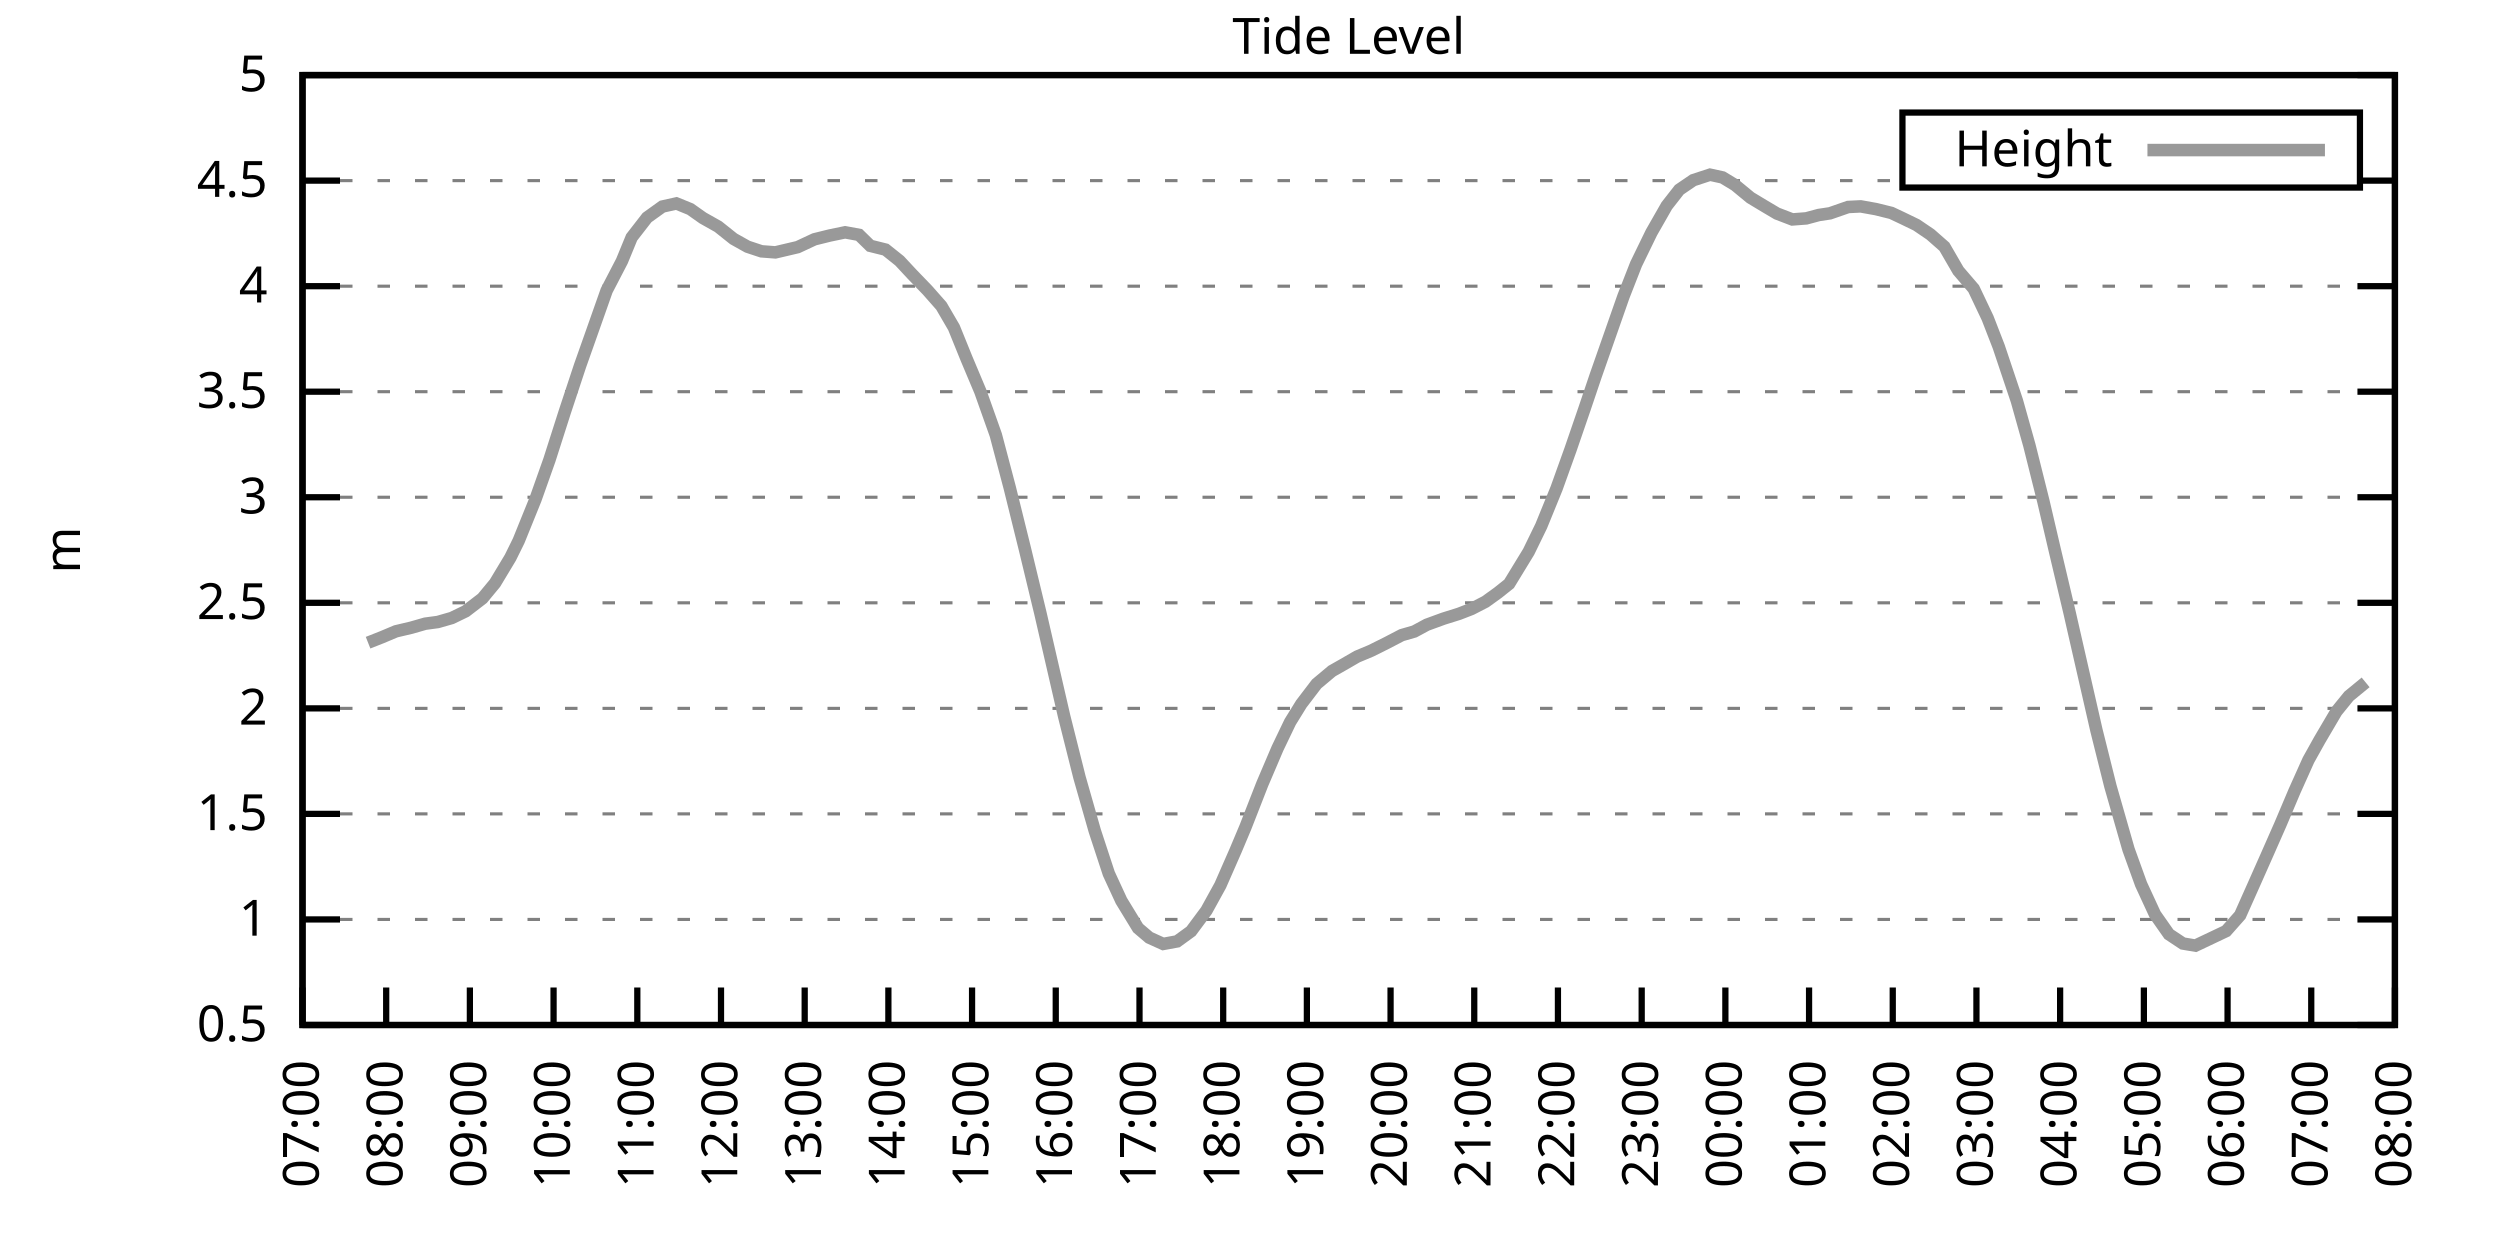
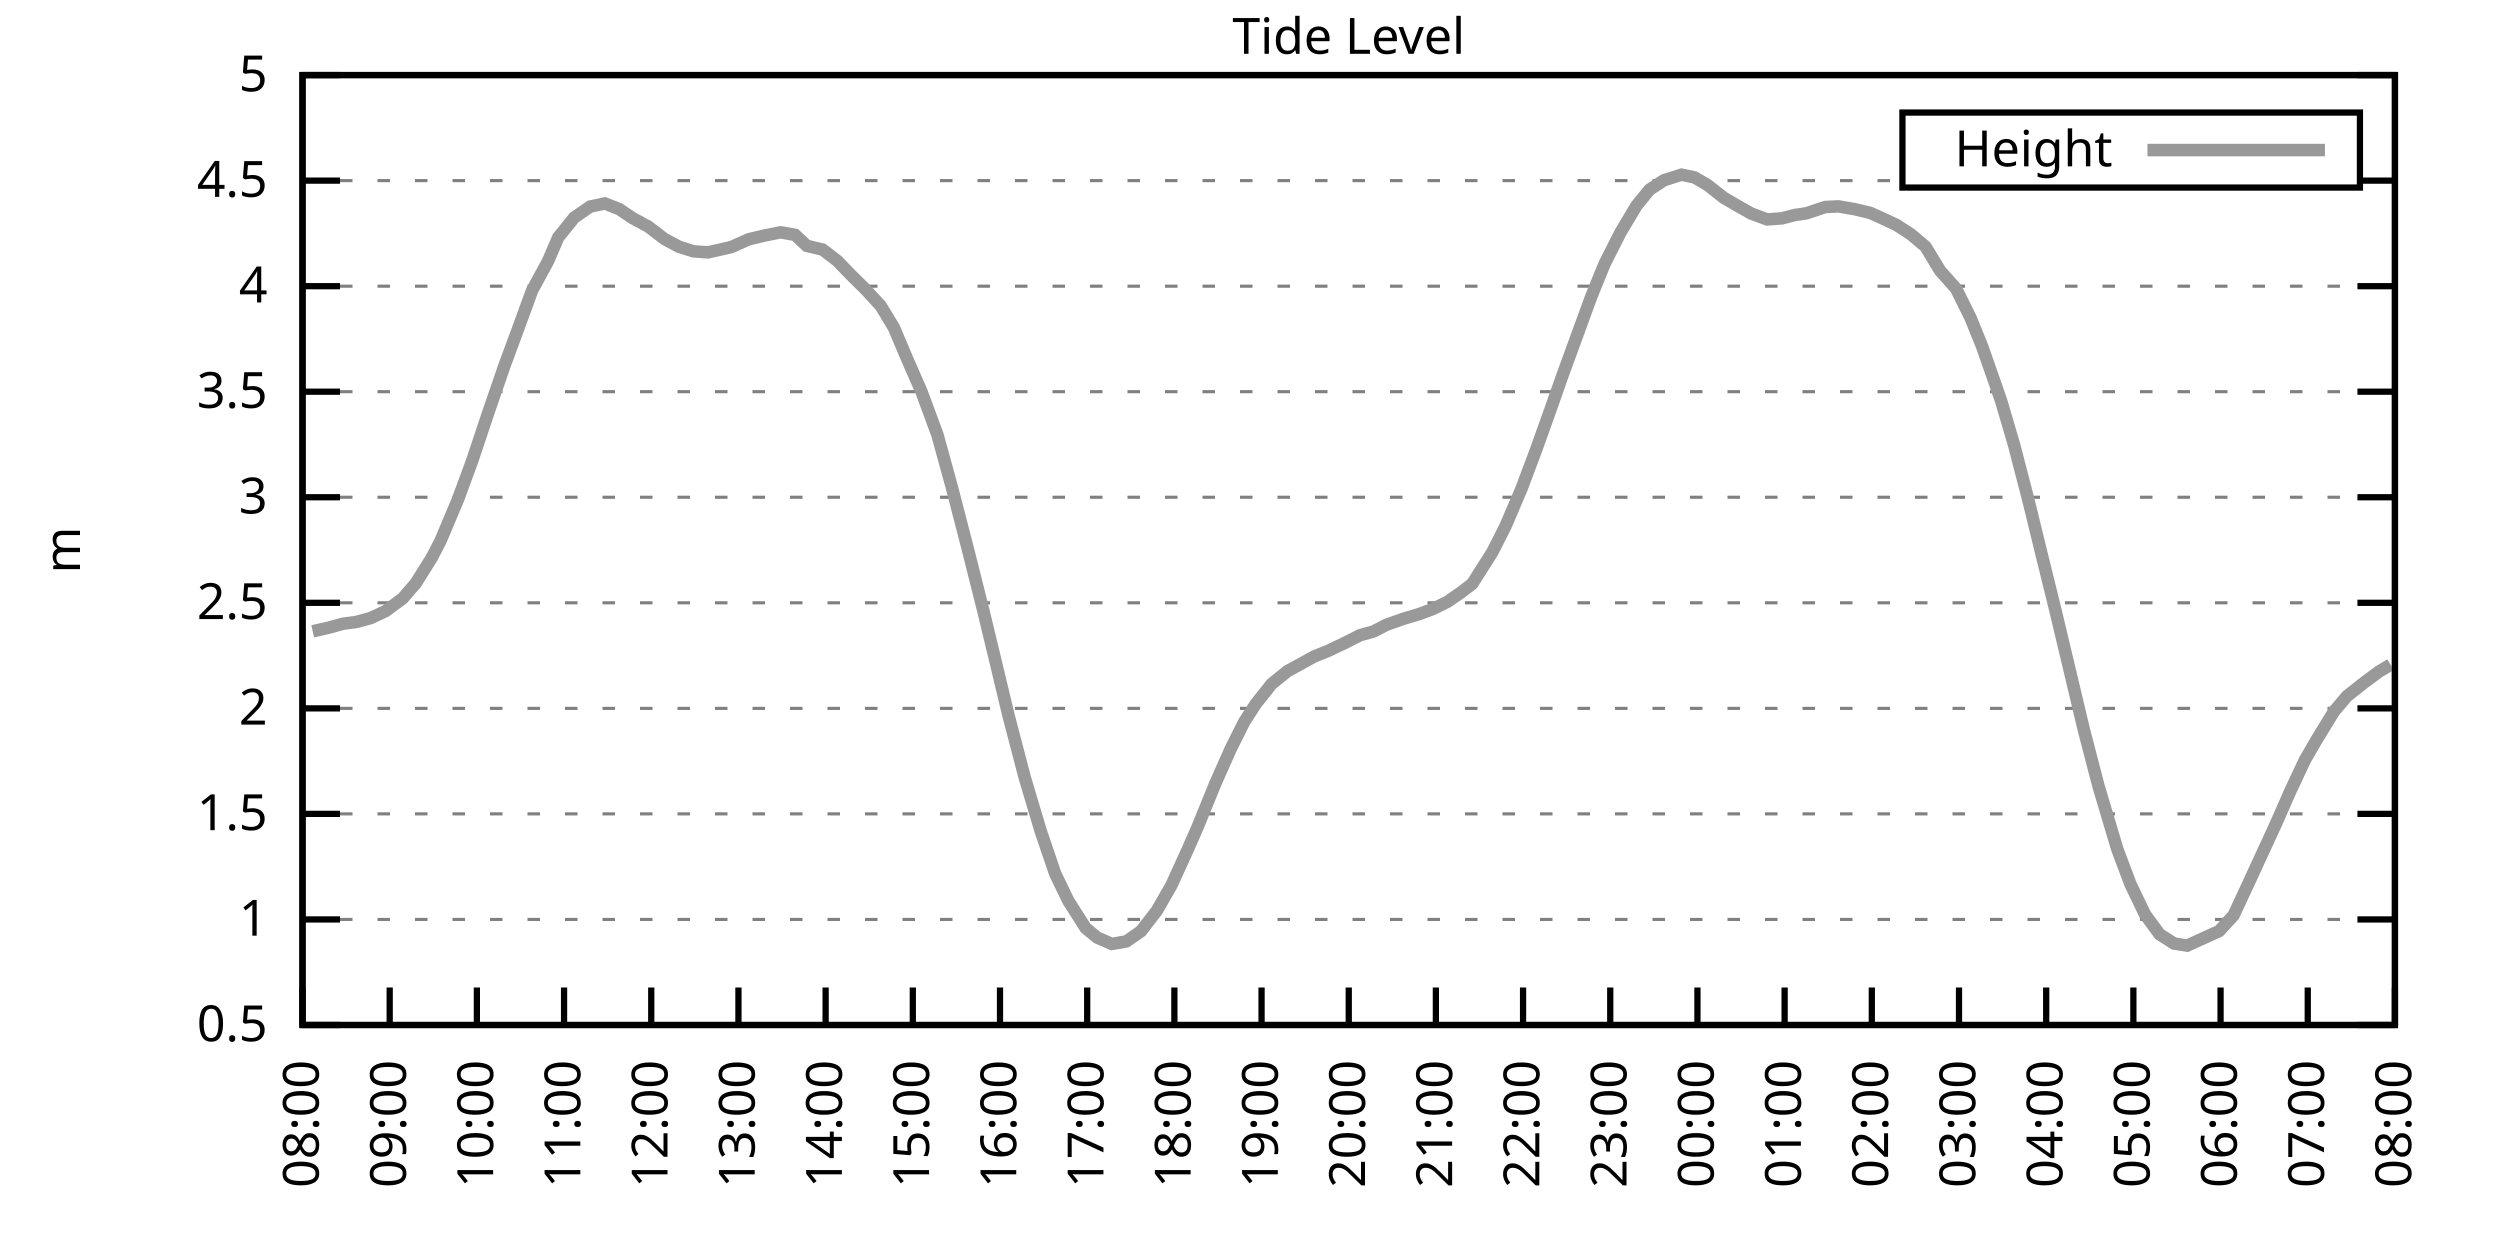
<svg xmlns="http://www.w3.org/2000/svg" xmlns:xlink="http://www.w3.org/1999/xlink" width="400" height="200" viewBox="0 0 400 200">
  <g id="gnuplot_canvas">
    <rect x="0" y="0" width="400" height="200" fill="none" />
    <defs>
      <circle id="gpDot" r="0.5" stroke-width="0.5" stroke="currentColor" />
      <path id="gpPt0" stroke-width="0.333" stroke="currentColor" d="M-1,0 h2 M0,-1 v2" />
      <path id="gpPt1" stroke-width="0.333" stroke="currentColor" d="M-1,-1 L1,1 M1,-1 L-1,1" />
      <path id="gpPt2" stroke-width="0.333" stroke="currentColor" d="M-1,0 L1,0 M0,-1 L0,1 M-1,-1 L1,1 M-1,1 L1,-1" />
      <rect id="gpPt3" stroke-width="0.333" stroke="currentColor" x="-1" y="-1" width="2" height="2" />
      <rect id="gpPt4" stroke-width="0.333" stroke="currentColor" fill="currentColor" x="-1" y="-1" width="2" height="2" />
      <circle id="gpPt5" stroke-width="0.333" stroke="currentColor" cx="0" cy="0" r="1" />
      <use xlink:href="#gpPt5" id="gpPt6" fill="currentColor" stroke="none" />
      <path id="gpPt7" stroke-width="0.333" stroke="currentColor" d="M0,-1.33 L-1.33,0.67 L1.33,0.67 z" />
      <use xlink:href="#gpPt7" id="gpPt8" fill="currentColor" stroke="none" />
      <use xlink:href="#gpPt7" id="gpPt9" stroke="currentColor" transform="rotate(180)" />
      <use xlink:href="#gpPt9" id="gpPt10" fill="currentColor" stroke="none" />
      <use xlink:href="#gpPt3" id="gpPt11" stroke="currentColor" transform="rotate(45)" />
      <use xlink:href="#gpPt11" id="gpPt12" fill="currentColor" stroke="none" />
      <path id="gpPt13" stroke-width="0.333" stroke="currentColor" d="M0,1.330 L1.265,0.411 L0.782,-1.067 L-0.782,-1.076 L-1.265,0.411 z" />
      <use xlink:href="#gpPt13" id="gpPt14" fill="currentColor" stroke="none" />
      <filter id="textbox" filterUnits="objectBoundingBox" x="0" y="0" height="1" width="1">
        <feFlood flood-color="white" flood-opacity="1" result="bgnd" />
        <feComposite in="SourceGraphic" in2="bgnd" operator="atop" />
      </filter>
      <filter id="greybox" filterUnits="objectBoundingBox" x="0" y="0" height="1" width="1">
        <feFlood flood-color="lightgrey" flood-opacity="1" result="grey" />
        <feComposite in="SourceGraphic" in2="grey" operator="atop" />
      </filter>
    </defs>
    <g fill="none" color="white" stroke="currentColor" stroke-width="1.00" stroke-linecap="butt" stroke-linejoin="miter">
</g>
    <g fill="none" color="black" stroke="currentColor" stroke-width="1.00" stroke-linecap="butt" stroke-linejoin="miter">
      <g stroke="none" shape-rendering="crispEdges">
        <polygon fill="rgb(255, 255, 255)" points="48.40,164.00 383.18,164.00 383.18,12.02 48.40,12.02 " />
      </g>
    </g>
    <g fill="none" color="black" stroke="currentColor" stroke-width="1.00" stroke-linecap="butt" stroke-linejoin="miter">
</g>
    <g fill="none" color="black" stroke="black" stroke-width="0.50" stroke-linecap="butt" stroke-linejoin="miter">
</g>
    <g fill="none" color="gray" stroke="currentColor" stroke-width="0.50" stroke-linecap="butt" stroke-linejoin="miter">
      <path stroke="gray" stroke-dasharray="2,4" class="gridline" d="M48.40,164.00 L383.19,164.00  " />
    </g>
    <g fill="none" color="gray" stroke="gray" stroke-width="1.00" stroke-linecap="butt" stroke-linejoin="miter">
</g>
    <g fill="none" color="black" stroke="currentColor" stroke-width="1.00" stroke-linecap="butt" stroke-linejoin="miter">
      <path stroke="black" d="M48.40,164.00 L54.40,164.00 M383.19,164.00 L377.19,164.00  " />
      <g transform="translate(42.80,166.60)" stroke="none" fill="black" font-family="Sans" font-size="8.00" text-anchor="end">
        <text>
          <tspan font-family="Sans"> 0.5</tspan>
        </text>
      </g>
    </g>
    <g fill="none" color="black" stroke="currentColor" stroke-width="1.00" stroke-linecap="butt" stroke-linejoin="miter">
</g>
    <g fill="none" color="black" stroke="black" stroke-width="0.50" stroke-linecap="butt" stroke-linejoin="miter">
</g>
    <g fill="none" color="gray" stroke="currentColor" stroke-width="0.50" stroke-linecap="butt" stroke-linejoin="miter">
      <path stroke="gray" stroke-dasharray="2,4" class="gridline" d="M48.40,147.11 L383.19,147.11  " />
    </g>
    <g fill="none" color="gray" stroke="gray" stroke-width="1.00" stroke-linecap="butt" stroke-linejoin="miter">
</g>
    <g fill="none" color="black" stroke="currentColor" stroke-width="1.00" stroke-linecap="butt" stroke-linejoin="miter">
      <path stroke="black" d="M48.40,147.11 L54.40,147.11 M383.19,147.11 L377.19,147.11  " />
      <g transform="translate(42.80,149.71)" stroke="none" fill="black" font-family="Sans" font-size="8.00" text-anchor="end">
        <text>
          <tspan font-family="Sans"> 1</tspan>
        </text>
      </g>
    </g>
    <g fill="none" color="black" stroke="currentColor" stroke-width="1.00" stroke-linecap="butt" stroke-linejoin="miter">
</g>
    <g fill="none" color="black" stroke="black" stroke-width="0.50" stroke-linecap="butt" stroke-linejoin="miter">
</g>
    <g fill="none" color="gray" stroke="currentColor" stroke-width="0.50" stroke-linecap="butt" stroke-linejoin="miter">
      <path stroke="gray" stroke-dasharray="2,4" class="gridline" d="M48.40,130.22 L383.19,130.22  " />
    </g>
    <g fill="none" color="gray" stroke="gray" stroke-width="1.00" stroke-linecap="butt" stroke-linejoin="miter">
</g>
    <g fill="none" color="black" stroke="currentColor" stroke-width="1.00" stroke-linecap="butt" stroke-linejoin="miter">
      <path stroke="black" d="M48.40,130.22 L54.40,130.22 M383.19,130.22 L377.19,130.22  " />
      <g transform="translate(42.80,132.82)" stroke="none" fill="black" font-family="Sans" font-size="8.00" text-anchor="end">
        <text>
          <tspan font-family="Sans"> 1.5</tspan>
        </text>
      </g>
    </g>
    <g fill="none" color="black" stroke="currentColor" stroke-width="1.00" stroke-linecap="butt" stroke-linejoin="miter">
</g>
    <g fill="none" color="black" stroke="black" stroke-width="0.50" stroke-linecap="butt" stroke-linejoin="miter">
</g>
    <g fill="none" color="gray" stroke="currentColor" stroke-width="0.50" stroke-linecap="butt" stroke-linejoin="miter">
      <path stroke="gray" stroke-dasharray="2,4" class="gridline" d="M48.40,113.34 L383.19,113.34  " />
    </g>
    <g fill="none" color="gray" stroke="gray" stroke-width="1.00" stroke-linecap="butt" stroke-linejoin="miter">
</g>
    <g fill="none" color="black" stroke="currentColor" stroke-width="1.00" stroke-linecap="butt" stroke-linejoin="miter">
      <path stroke="black" d="M48.40,113.34 L54.40,113.34 M383.19,113.34 L377.19,113.34  " />
      <g transform="translate(42.80,115.94)" stroke="none" fill="black" font-family="Sans" font-size="8.00" text-anchor="end">
        <text>
          <tspan font-family="Sans"> 2</tspan>
        </text>
      </g>
    </g>
    <g fill="none" color="black" stroke="currentColor" stroke-width="1.00" stroke-linecap="butt" stroke-linejoin="miter">
</g>
    <g fill="none" color="black" stroke="black" stroke-width="0.50" stroke-linecap="butt" stroke-linejoin="miter">
</g>
    <g fill="none" color="gray" stroke="currentColor" stroke-width="0.50" stroke-linecap="butt" stroke-linejoin="miter">
      <path stroke="gray" stroke-dasharray="2,4" class="gridline" d="M48.40,96.45 L383.19,96.45  " />
    </g>
    <g fill="none" color="gray" stroke="gray" stroke-width="1.00" stroke-linecap="butt" stroke-linejoin="miter">
</g>
    <g fill="none" color="black" stroke="currentColor" stroke-width="1.00" stroke-linecap="butt" stroke-linejoin="miter">
      <path stroke="black" d="M48.40,96.45 L54.40,96.45 M383.19,96.45 L377.19,96.45  " />
      <g transform="translate(42.80,99.05)" stroke="none" fill="black" font-family="Sans" font-size="8.00" text-anchor="end">
        <text>
          <tspan font-family="Sans"> 2.5</tspan>
        </text>
      </g>
    </g>
    <g fill="none" color="black" stroke="currentColor" stroke-width="1.00" stroke-linecap="butt" stroke-linejoin="miter">
</g>
    <g fill="none" color="black" stroke="black" stroke-width="0.50" stroke-linecap="butt" stroke-linejoin="miter">
</g>
    <g fill="none" color="gray" stroke="currentColor" stroke-width="0.50" stroke-linecap="butt" stroke-linejoin="miter">
      <path stroke="gray" stroke-dasharray="2,4" class="gridline" d="M48.40,79.56 L383.19,79.56  " />
    </g>
    <g fill="none" color="gray" stroke="gray" stroke-width="1.00" stroke-linecap="butt" stroke-linejoin="miter">
</g>
    <g fill="none" color="black" stroke="currentColor" stroke-width="1.00" stroke-linecap="butt" stroke-linejoin="miter">
      <path stroke="black" d="M48.40,79.56 L54.40,79.56 M383.19,79.56 L377.19,79.56  " />
      <g transform="translate(42.80,82.16)" stroke="none" fill="black" font-family="Sans" font-size="8.00" text-anchor="end">
        <text>
          <tspan font-family="Sans"> 3</tspan>
        </text>
      </g>
    </g>
    <g fill="none" color="black" stroke="currentColor" stroke-width="1.00" stroke-linecap="butt" stroke-linejoin="miter">
</g>
    <g fill="none" color="black" stroke="black" stroke-width="0.50" stroke-linecap="butt" stroke-linejoin="miter">
</g>
    <g fill="none" color="gray" stroke="currentColor" stroke-width="0.50" stroke-linecap="butt" stroke-linejoin="miter">
      <path stroke="gray" stroke-dasharray="2,4" class="gridline" d="M48.40,62.67 L383.19,62.67  " />
    </g>
    <g fill="none" color="gray" stroke="gray" stroke-width="1.00" stroke-linecap="butt" stroke-linejoin="miter">
</g>
    <g fill="none" color="black" stroke="currentColor" stroke-width="1.00" stroke-linecap="butt" stroke-linejoin="miter">
      <path stroke="black" d="M48.40,62.67 L54.40,62.67 M383.19,62.67 L377.19,62.67  " />
      <g transform="translate(42.80,65.27)" stroke="none" fill="black" font-family="Sans" font-size="8.00" text-anchor="end">
        <text>
          <tspan font-family="Sans"> 3.5</tspan>
        </text>
      </g>
    </g>
    <g fill="none" color="black" stroke="currentColor" stroke-width="1.00" stroke-linecap="butt" stroke-linejoin="miter">
</g>
    <g fill="none" color="black" stroke="black" stroke-width="0.50" stroke-linecap="butt" stroke-linejoin="miter">
</g>
    <g fill="none" color="gray" stroke="currentColor" stroke-width="0.50" stroke-linecap="butt" stroke-linejoin="miter">
      <path stroke="gray" stroke-dasharray="2,4" class="gridline" d="M48.40,45.79 L383.19,45.79  " />
    </g>
    <g fill="none" color="gray" stroke="gray" stroke-width="1.00" stroke-linecap="butt" stroke-linejoin="miter">
</g>
    <g fill="none" color="black" stroke="currentColor" stroke-width="1.00" stroke-linecap="butt" stroke-linejoin="miter">
      <path stroke="black" d="M48.40,45.79 L54.40,45.79 M383.19,45.79 L377.19,45.79  " />
      <g transform="translate(42.80,48.39)" stroke="none" fill="black" font-family="Sans" font-size="8.00" text-anchor="end">
        <text>
          <tspan font-family="Sans"> 4</tspan>
        </text>
      </g>
    </g>
    <g fill="none" color="black" stroke="currentColor" stroke-width="1.00" stroke-linecap="butt" stroke-linejoin="miter">
</g>
    <g fill="none" color="black" stroke="black" stroke-width="0.50" stroke-linecap="butt" stroke-linejoin="miter">
</g>
    <g fill="none" color="gray" stroke="currentColor" stroke-width="0.50" stroke-linecap="butt" stroke-linejoin="miter">
      <path stroke="gray" stroke-dasharray="2,4" class="gridline" d="M48.40,28.90 L304.39,28.90 M377.59,28.90 L383.19,28.90  " />
    </g>
    <g fill="none" color="gray" stroke="gray" stroke-width="1.00" stroke-linecap="butt" stroke-linejoin="miter">
</g>
    <g fill="none" color="black" stroke="currentColor" stroke-width="1.00" stroke-linecap="butt" stroke-linejoin="miter">
      <path stroke="black" d="M48.40,28.90 L54.40,28.90 M383.19,28.90 L377.19,28.90  " />
      <g transform="translate(42.80,31.50)" stroke="none" fill="black" font-family="Sans" font-size="8.00" text-anchor="end">
        <text>
          <tspan font-family="Sans"> 4.5</tspan>
        </text>
      </g>
    </g>
    <g fill="none" color="black" stroke="currentColor" stroke-width="1.00" stroke-linecap="butt" stroke-linejoin="miter">
</g>
    <g fill="none" color="black" stroke="black" stroke-width="0.50" stroke-linecap="butt" stroke-linejoin="miter">
</g>
    <g fill="none" color="gray" stroke="currentColor" stroke-width="0.50" stroke-linecap="butt" stroke-linejoin="miter">
      <path stroke="gray" stroke-dasharray="2,4" class="gridline" d="M48.40,12.01 L383.19,12.01  " />
    </g>
    <g fill="none" color="gray" stroke="gray" stroke-width="1.00" stroke-linecap="butt" stroke-linejoin="miter">
</g>
    <g fill="none" color="black" stroke="currentColor" stroke-width="1.00" stroke-linecap="butt" stroke-linejoin="miter">
      <path stroke="black" d="M48.40,12.01 L54.40,12.01 M383.19,12.01 L377.19,12.01  " />
      <g transform="translate(42.80,14.61)" stroke="none" fill="black" font-family="Sans" font-size="8.00" text-anchor="end">
        <text>
          <tspan font-family="Sans"> 5</tspan>
        </text>
      </g>
    </g>
    <g fill="none" color="black" stroke="currentColor" stroke-width="1.00" stroke-linecap="butt" stroke-linejoin="miter">
      <path stroke="black" d="M48.40,164.00 L48.40,158.00  " />
      <g transform="translate(51.00,169.60) rotate(270.00)" stroke="none" fill="black" font-family="Sans" font-size="8.00" text-anchor="end">
        <text>
-           <tspan font-family="Sans">07:00</tspan>
-         </text>
-       </g>
-     </g>
-     <g fill="none" color="black" stroke="currentColor" stroke-width="1.00" stroke-linecap="butt" stroke-linejoin="miter">
-       <path stroke="black" d="M61.79,164.00 L61.79,158.00  " />
-       <g transform="translate(64.39,169.60) rotate(270.00)" stroke="none" fill="black" font-family="Sans" font-size="8.00" text-anchor="end">
-         <text>
          <tspan font-family="Sans">08:00</tspan>
        </text>
      </g>
    </g>
    <g fill="none" color="black" stroke="currentColor" stroke-width="1.00" stroke-linecap="butt" stroke-linejoin="miter">
-       <path stroke="black" d="M75.18,164.00 L75.18,158.00  " />
-       <g transform="translate(77.78,169.60) rotate(270.00)" stroke="none" fill="black" font-family="Sans" font-size="8.00" text-anchor="end">
+       <path stroke="black" d="M62.35,164.00 L62.35,158.00  " />
+       <g transform="translate(64.95,169.60) rotate(270.00)" stroke="none" fill="black" font-family="Sans" font-size="8.00" text-anchor="end">
        <text>
          <tspan font-family="Sans">09:00</tspan>
        </text>
      </g>
    </g>
    <g fill="none" color="black" stroke="currentColor" stroke-width="1.00" stroke-linecap="butt" stroke-linejoin="miter">
-       <path stroke="black" d="M88.57,164.00 L88.57,158.00  " />
-       <g transform="translate(91.17,169.60) rotate(270.00)" stroke="none" fill="black" font-family="Sans" font-size="8.00" text-anchor="end">
+       <path stroke="black" d="M76.30,164.00 L76.30,158.00  " />
+       <g transform="translate(78.90,169.60) rotate(270.00)" stroke="none" fill="black" font-family="Sans" font-size="8.00" text-anchor="end">
        <text>
          <tspan font-family="Sans">10:00</tspan>
        </text>
      </g>
    </g>
    <g fill="none" color="black" stroke="currentColor" stroke-width="1.00" stroke-linecap="butt" stroke-linejoin="miter">
-       <path stroke="black" d="M101.97,164.00 L101.97,158.00  " />
-       <g transform="translate(104.57,169.60) rotate(270.00)" stroke="none" fill="black" font-family="Sans" font-size="8.00" text-anchor="end">
+       <path stroke="black" d="M90.25,164.00 L90.25,158.00  " />
+       <g transform="translate(92.85,169.60) rotate(270.00)" stroke="none" fill="black" font-family="Sans" font-size="8.00" text-anchor="end">
        <text>
          <tspan font-family="Sans">11:00</tspan>
        </text>
      </g>
    </g>
    <g fill="none" color="black" stroke="currentColor" stroke-width="1.00" stroke-linecap="butt" stroke-linejoin="miter">
-       <path stroke="black" d="M115.36,164.00 L115.36,158.00  " />
-       <g transform="translate(117.96,169.60) rotate(270.00)" stroke="none" fill="black" font-family="Sans" font-size="8.00" text-anchor="end">
+       <path stroke="black" d="M104.20,164.00 L104.20,158.00  " />
+       <g transform="translate(106.80,169.60) rotate(270.00)" stroke="none" fill="black" font-family="Sans" font-size="8.00" text-anchor="end">
        <text>
          <tspan font-family="Sans">12:00</tspan>
        </text>
      </g>
    </g>
    <g fill="none" color="black" stroke="currentColor" stroke-width="1.00" stroke-linecap="butt" stroke-linejoin="miter">
-       <path stroke="black" d="M128.75,164.00 L128.75,158.00  " />
-       <g transform="translate(131.35,169.60) rotate(270.00)" stroke="none" fill="black" font-family="Sans" font-size="8.00" text-anchor="end">
+       <path stroke="black" d="M118.15,164.00 L118.15,158.00  " />
+       <g transform="translate(120.75,169.60) rotate(270.00)" stroke="none" fill="black" font-family="Sans" font-size="8.00" text-anchor="end">
        <text>
          <tspan font-family="Sans">13:00</tspan>
        </text>
      </g>
    </g>
    <g fill="none" color="black" stroke="currentColor" stroke-width="1.00" stroke-linecap="butt" stroke-linejoin="miter">
-       <path stroke="black" d="M142.14,164.00 L142.14,158.00  " />
-       <g transform="translate(144.74,169.60) rotate(270.00)" stroke="none" fill="black" font-family="Sans" font-size="8.00" text-anchor="end">
+       <path stroke="black" d="M132.10,164.00 L132.10,158.00  " />
+       <g transform="translate(134.70,169.60) rotate(270.00)" stroke="none" fill="black" font-family="Sans" font-size="8.00" text-anchor="end">
        <text>
          <tspan font-family="Sans">14:00</tspan>
        </text>
      </g>
    </g>
    <g fill="none" color="black" stroke="currentColor" stroke-width="1.00" stroke-linecap="butt" stroke-linejoin="miter">
-       <path stroke="black" d="M155.53,164.00 L155.53,158.00  " />
-       <g transform="translate(158.13,169.60) rotate(270.00)" stroke="none" fill="black" font-family="Sans" font-size="8.00" text-anchor="end">
+       <path stroke="black" d="M146.05,164.00 L146.05,158.00  " />
+       <g transform="translate(148.65,169.60) rotate(270.00)" stroke="none" fill="black" font-family="Sans" font-size="8.00" text-anchor="end">
        <text>
          <tspan font-family="Sans">15:00</tspan>
        </text>
      </g>
    </g>
    <g fill="none" color="black" stroke="currentColor" stroke-width="1.00" stroke-linecap="butt" stroke-linejoin="miter">
-       <path stroke="black" d="M168.92,164.00 L168.92,158.00  " />
-       <g transform="translate(171.52,169.60) rotate(270.00)" stroke="none" fill="black" font-family="Sans" font-size="8.00" text-anchor="end">
+       <path stroke="black" d="M160.00,164.00 L160.00,158.00  " />
+       <g transform="translate(162.60,169.60) rotate(270.00)" stroke="none" fill="black" font-family="Sans" font-size="8.00" text-anchor="end">
        <text>
          <tspan font-family="Sans">16:00</tspan>
        </text>
      </g>
    </g>
    <g fill="none" color="black" stroke="currentColor" stroke-width="1.00" stroke-linecap="butt" stroke-linejoin="miter">
-       <path stroke="black" d="M182.32,164.00 L182.32,158.00  " />
-       <g transform="translate(184.92,169.60) rotate(270.00)" stroke="none" fill="black" font-family="Sans" font-size="8.00" text-anchor="end">
+       <path stroke="black" d="M173.95,164.00 L173.95,158.00  " />
+       <g transform="translate(176.55,169.60) rotate(270.00)" stroke="none" fill="black" font-family="Sans" font-size="8.00" text-anchor="end">
        <text>
          <tspan font-family="Sans">17:00</tspan>
        </text>
      </g>
    </g>
    <g fill="none" color="black" stroke="currentColor" stroke-width="1.00" stroke-linecap="butt" stroke-linejoin="miter">
-       <path stroke="black" d="M195.71,164.00 L195.71,158.00  " />
-       <g transform="translate(198.31,169.60) rotate(270.00)" stroke="none" fill="black" font-family="Sans" font-size="8.00" text-anchor="end">
+       <path stroke="black" d="M187.90,164.00 L187.90,158.00  " />
+       <g transform="translate(190.50,169.60) rotate(270.00)" stroke="none" fill="black" font-family="Sans" font-size="8.00" text-anchor="end">
        <text>
          <tspan font-family="Sans">18:00</tspan>
        </text>
      </g>
    </g>
    <g fill="none" color="black" stroke="currentColor" stroke-width="1.00" stroke-linecap="butt" stroke-linejoin="miter">
-       <path stroke="black" d="M209.10,164.00 L209.10,158.00  " />
-       <g transform="translate(211.70,169.60) rotate(270.00)" stroke="none" fill="black" font-family="Sans" font-size="8.00" text-anchor="end">
+       <path stroke="black" d="M201.85,164.00 L201.85,158.00  " />
+       <g transform="translate(204.45,169.60) rotate(270.00)" stroke="none" fill="black" font-family="Sans" font-size="8.00" text-anchor="end">
        <text>
          <tspan font-family="Sans">19:00</tspan>
        </text>
      </g>
    </g>
    <g fill="none" color="black" stroke="currentColor" stroke-width="1.00" stroke-linecap="butt" stroke-linejoin="miter">
-       <path stroke="black" d="M222.49,164.00 L222.49,158.00  " />
-       <g transform="translate(225.09,169.60) rotate(270.00)" stroke="none" fill="black" font-family="Sans" font-size="8.00" text-anchor="end">
+       <path stroke="black" d="M215.80,164.00 L215.80,158.00  " />
+       <g transform="translate(218.40,169.60) rotate(270.00)" stroke="none" fill="black" font-family="Sans" font-size="8.00" text-anchor="end">
        <text>
          <tspan font-family="Sans">20:00</tspan>
        </text>
      </g>
    </g>
    <g fill="none" color="black" stroke="currentColor" stroke-width="1.00" stroke-linecap="butt" stroke-linejoin="miter">
-       <path stroke="black" d="M235.88,164.00 L235.88,158.00  " />
-       <g transform="translate(238.48,169.60) rotate(270.00)" stroke="none" fill="black" font-family="Sans" font-size="8.00" text-anchor="end">
+       <path stroke="black" d="M229.74,164.00 L229.74,158.00  " />
+       <g transform="translate(232.34,169.60) rotate(270.00)" stroke="none" fill="black" font-family="Sans" font-size="8.00" text-anchor="end">
        <text>
          <tspan font-family="Sans">21:00</tspan>
        </text>
      </g>
    </g>
    <g fill="none" color="black" stroke="currentColor" stroke-width="1.00" stroke-linecap="butt" stroke-linejoin="miter">
-       <path stroke="black" d="M249.27,164.00 L249.27,158.00  " />
-       <g transform="translate(251.87,169.60) rotate(270.00)" stroke="none" fill="black" font-family="Sans" font-size="8.00" text-anchor="end">
+       <path stroke="black" d="M243.69,164.00 L243.69,158.00  " />
+       <g transform="translate(246.29,169.60) rotate(270.00)" stroke="none" fill="black" font-family="Sans" font-size="8.00" text-anchor="end">
        <text>
          <tspan font-family="Sans">22:00</tspan>
        </text>
      </g>
    </g>
    <g fill="none" color="black" stroke="currentColor" stroke-width="1.00" stroke-linecap="butt" stroke-linejoin="miter">
-       <path stroke="black" d="M262.67,164.00 L262.67,158.00  " />
-       <g transform="translate(265.27,169.60) rotate(270.00)" stroke="none" fill="black" font-family="Sans" font-size="8.00" text-anchor="end">
+       <path stroke="black" d="M257.64,164.00 L257.64,158.00  " />
+       <g transform="translate(260.24,169.60) rotate(270.00)" stroke="none" fill="black" font-family="Sans" font-size="8.00" text-anchor="end">
        <text>
          <tspan font-family="Sans">23:00</tspan>
        </text>
      </g>
    </g>
    <g fill="none" color="black" stroke="currentColor" stroke-width="1.00" stroke-linecap="butt" stroke-linejoin="miter">
-       <path stroke="black" d="M276.06,164.00 L276.06,158.00  " />
-       <g transform="translate(278.66,169.60) rotate(270.00)" stroke="none" fill="black" font-family="Sans" font-size="8.00" text-anchor="end">
+       <path stroke="black" d="M271.59,164.00 L271.59,158.00  " />
+       <g transform="translate(274.19,169.60) rotate(270.00)" stroke="none" fill="black" font-family="Sans" font-size="8.00" text-anchor="end">
        <text>
          <tspan font-family="Sans">00:00</tspan>
        </text>
      </g>
    </g>
    <g fill="none" color="black" stroke="currentColor" stroke-width="1.00" stroke-linecap="butt" stroke-linejoin="miter">
-       <path stroke="black" d="M289.45,164.00 L289.45,158.00  " />
-       <g transform="translate(292.05,169.60) rotate(270.00)" stroke="none" fill="black" font-family="Sans" font-size="8.00" text-anchor="end">
+       <path stroke="black" d="M285.54,164.00 L285.54,158.00  " />
+       <g transform="translate(288.14,169.60) rotate(270.00)" stroke="none" fill="black" font-family="Sans" font-size="8.00" text-anchor="end">
        <text>
          <tspan font-family="Sans">01:00</tspan>
        </text>
      </g>
    </g>
    <g fill="none" color="black" stroke="currentColor" stroke-width="1.00" stroke-linecap="butt" stroke-linejoin="miter">
-       <path stroke="black" d="M302.84,164.00 L302.84,158.00  " />
-       <g transform="translate(305.44,169.60) rotate(270.00)" stroke="none" fill="black" font-family="Sans" font-size="8.00" text-anchor="end">
+       <path stroke="black" d="M299.49,164.00 L299.49,158.00  " />
+       <g transform="translate(302.09,169.60) rotate(270.00)" stroke="none" fill="black" font-family="Sans" font-size="8.00" text-anchor="end">
        <text>
          <tspan font-family="Sans">02:00</tspan>
        </text>
      </g>
    </g>
    <g fill="none" color="black" stroke="currentColor" stroke-width="1.00" stroke-linecap="butt" stroke-linejoin="miter">
-       <path stroke="black" d="M316.23,164.00 L316.23,158.00  " />
-       <g transform="translate(318.83,169.60) rotate(270.00)" stroke="none" fill="black" font-family="Sans" font-size="8.00" text-anchor="end">
+       <path stroke="black" d="M313.44,164.00 L313.44,158.00  " />
+       <g transform="translate(316.04,169.60) rotate(270.00)" stroke="none" fill="black" font-family="Sans" font-size="8.00" text-anchor="end">
        <text>
          <tspan font-family="Sans">03:00</tspan>
        </text>
      </g>
    </g>
    <g fill="none" color="black" stroke="currentColor" stroke-width="1.00" stroke-linecap="butt" stroke-linejoin="miter">
-       <path stroke="black" d="M329.62,164.00 L329.62,158.00  " />
-       <g transform="translate(332.22,169.60) rotate(270.00)" stroke="none" fill="black" font-family="Sans" font-size="8.00" text-anchor="end">
+       <path stroke="black" d="M327.39,164.00 L327.39,158.00  " />
+       <g transform="translate(329.99,169.60) rotate(270.00)" stroke="none" fill="black" font-family="Sans" font-size="8.00" text-anchor="end">
        <text>
          <tspan font-family="Sans">04:00</tspan>
        </text>
      </g>
    </g>
    <g fill="none" color="black" stroke="currentColor" stroke-width="1.00" stroke-linecap="butt" stroke-linejoin="miter">
-       <path stroke="black" d="M343.02,164.00 L343.02,158.00  " />
-       <g transform="translate(345.62,169.60) rotate(270.00)" stroke="none" fill="black" font-family="Sans" font-size="8.00" text-anchor="end">
+       <path stroke="black" d="M341.34,164.00 L341.34,158.00  " />
+       <g transform="translate(343.94,169.60) rotate(270.00)" stroke="none" fill="black" font-family="Sans" font-size="8.00" text-anchor="end">
        <text>
          <tspan font-family="Sans">05:00</tspan>
        </text>
      </g>
    </g>
    <g fill="none" color="black" stroke="currentColor" stroke-width="1.00" stroke-linecap="butt" stroke-linejoin="miter">
-       <path stroke="black" d="M356.41,164.00 L356.41,158.00  " />
-       <g transform="translate(359.01,169.60) rotate(270.00)" stroke="none" fill="black" font-family="Sans" font-size="8.00" text-anchor="end">
+       <path stroke="black" d="M355.29,164.00 L355.29,158.00  " />
+       <g transform="translate(357.89,169.60) rotate(270.00)" stroke="none" fill="black" font-family="Sans" font-size="8.00" text-anchor="end">
        <text>
          <tspan font-family="Sans">06:00</tspan>
        </text>
      </g>
    </g>
    <g fill="none" color="black" stroke="currentColor" stroke-width="1.00" stroke-linecap="butt" stroke-linejoin="miter">
-       <path stroke="black" d="M369.80,164.00 L369.80,158.00  " />
-       <g transform="translate(372.40,169.60) rotate(270.00)" stroke="none" fill="black" font-family="Sans" font-size="8.00" text-anchor="end">
+       <path stroke="black" d="M369.24,164.00 L369.24,158.00  " />
+       <g transform="translate(371.84,169.60) rotate(270.00)" stroke="none" fill="black" font-family="Sans" font-size="8.00" text-anchor="end">
        <text>
          <tspan font-family="Sans">07:00</tspan>
        </text>
      </g>
    </g>
    <g fill="none" color="black" stroke="currentColor" stroke-width="1.00" stroke-linecap="butt" stroke-linejoin="miter">
      <path stroke="black" d="M383.19,164.00 L383.19,158.00  " />
      <g transform="translate(385.79,169.60) rotate(270.00)" stroke="none" fill="black" font-family="Sans" font-size="8.00" text-anchor="end">
        <text>
          <tspan font-family="Sans">08:00</tspan>
        </text>
      </g>
    </g>
    <g fill="none" color="black" stroke="currentColor" stroke-width="1.00" stroke-linecap="butt" stroke-linejoin="miter">
</g>
    <g fill="none" color="black" stroke="currentColor" stroke-width="1.00" stroke-linecap="butt" stroke-linejoin="miter">
      <path stroke="black" d="M48.40,12.01 L48.40,164.00 L383.19,164.00 L383.19,12.01 L48.40,12.01 Z  " />
    </g>
    <g fill="none" color="black" stroke="currentColor" stroke-width="1.00" stroke-linecap="butt" stroke-linejoin="miter">
</g>
    <g fill="none" color="black" stroke="currentColor" stroke-width="1.00" stroke-linecap="butt" stroke-linejoin="miter">
      <path stroke="black" d="M304.39,30.01 L304.39,18.01 L377.59,18.01 L377.59,30.01 L304.39,30.01 Z  " />
    </g>
    <g id="Tide_level_plot_1">
      <g fill="none" color="white" stroke="black" stroke-width="2.00" stroke-linecap="butt" stroke-linejoin="miter">
</g>
      <g fill="none" color="black" stroke="currentColor" stroke-width="2.00" stroke-linecap="butt" stroke-linejoin="miter">
        <g transform="translate(337.99,26.61)" stroke="none" fill="black" font-family="Sans" font-size="8.00" text-anchor="end">
          <text>
            <tspan font-family="Sans">Height</tspan>
          </text>
        </g>
      </g>
      <g fill="none" color="black" stroke="currentColor" stroke-width="2.00" stroke-linecap="butt" stroke-linejoin="miter">
-         <path stroke="rgb(153, 153, 153)" d="M343.59,24.01 L371.99,24.01 M58.89,102.83 L61.12,101.95 L63.35,101.01 L65.81,100.43 L68.04,99.79 L70.05,99.52   L72.28,98.88 L74.51,97.80 L77.19,95.74 L79.20,93.31 L81.66,89.22 L82.99,86.52 L85.67,79.90 L87.91,73.58   L90.36,65.92 L92.82,58.49 L94.82,52.84 L97.06,46.49 L99.51,41.77 L101.07,37.98 L103.53,34.81 L105.98,33.05   L108.22,32.55 L110.45,33.46 L112.46,34.88 L114.91,36.26 L117.37,38.22 L119.60,39.47 L121.83,40.21 L124.06,40.38   L127.63,39.54 L130.31,38.29 L132.77,37.68 L135.22,37.17 L137.45,37.58 L139.24,39.33 L141.69,39.94 L143.93,41.73   L145.94,43.89 L148.39,46.43 L150.62,48.96 L152.63,52.41 L154.64,57.37 L156.87,62.67 L159.33,69.60 L161.56,78.04   L164.01,87.94 L166.47,98.14 L168.25,105.87 L170.26,114.59 L172.72,124.38 L175.17,132.96 L177.41,139.78 L179.41,144.11   L182.09,148.50 L183.88,150.02 L186.11,151.03 L188.34,150.62 L190.57,149.00 L193.03,145.69 L195.26,141.64 L197.72,136.03   L199.28,132.32 L201.96,125.46 L204.41,119.72 L206.42,115.53 L208.21,112.63 L210.66,109.42 L213.12,107.36 L214.90,106.35   L217.13,105.06 L219.37,104.12 L221.82,102.90 L224.28,101.62 L226.29,101.04 L228.29,99.96 L230.97,98.98 L233.43,98.21   L235.44,97.43 L237.67,96.28 L239.68,94.83 L241.46,93.41 L244.59,88.28 L246.60,84.15 L249.05,78.14 L251.28,71.93   L253.51,65.44 L255.30,60.14 L259.76,47.41 L261.77,42.27 L264.23,37.21 L266.68,32.92 L268.69,30.35 L270.92,28.83   L273.60,27.95 L275.61,28.39 L277.62,29.61 L280.07,31.63 L282.31,32.98 L284.32,34.17 L286.77,35.11 L289.00,34.94   L291.01,34.40 L292.80,34.13 L295.70,33.12 L297.71,33.02 L300.16,33.46 L302.62,34.07 L304.40,34.91 L306.63,35.99   L308.87,37.51 L311.10,39.47 L313.33,43.32 L315.79,46.19 L318.02,50.89 L319.80,55.48 L322.70,64.13 L324.71,71.29   L326.95,80.24 L328.73,87.87 L331.19,98.27 L331.41,99.25 L335.43,116.85 L337.66,125.77 L340.56,135.90 L342.57,141.47   L344.80,146.30 L347.03,149.48 L349.26,150.96 L351.27,151.30 L356.18,148.97 L358.42,146.44 L360.65,141.44 L362.66,136.91   L364.89,131.85 L367.12,126.58 L369.35,121.61 L371.14,118.40 L373.82,113.84 L375.82,111.38 L378.50,109.18  " />
+         <path stroke="rgb(153, 153, 153)" d="M343.59,24.01 L371.99,24.01 M50.03,101.01 L52.58,100.43 L54.91,99.79 L57.00,99.52 L59.33,98.88 L61.65,97.80   L64.44,95.74 L66.53,93.31 L69.09,89.22 L70.49,86.52 L73.28,79.90 L75.60,73.58 L78.16,65.92 L80.72,58.49   L82.81,52.84 L85.13,46.49 L87.69,41.77 L89.32,37.98 L91.88,34.81 L94.43,33.05 L96.76,32.55 L99.08,33.46   L101.18,34.88 L103.73,36.26 L106.29,38.22 L108.62,39.47 L110.94,40.21 L113.27,40.38 L116.99,39.54 L119.78,38.29   L122.33,37.68 L124.89,37.17 L127.22,37.58 L129.08,39.33 L131.63,39.94 L133.96,41.73 L136.05,43.89 L138.61,46.43   L140.93,48.96 L143.02,52.41 L145.12,57.37 L147.44,62.67 L150.00,69.60 L152.32,78.04 L154.88,87.94 L157.44,98.14   L159.30,105.87 L161.39,114.59 L163.95,124.38 L166.51,132.96 L168.83,139.78 L170.92,144.11 L173.71,148.50 L175.57,150.02   L177.90,151.03 L180.22,150.62 L182.55,149.00 L185.11,145.69 L187.43,141.64 L189.99,136.03 L191.62,132.32 L194.41,125.46   L196.96,119.72 L199.06,115.53 L200.92,112.63 L203.47,109.42 L206.03,107.36 L207.89,106.35 L210.22,105.06 L212.54,104.12   L215.10,102.90 L217.65,101.62 L219.75,101.04 L221.84,99.96 L224.63,98.98 L227.19,98.21 L229.28,97.43 L231.60,96.28   L233.70,94.83 L235.56,93.41 L238.81,88.28 L240.90,84.15 L243.46,78.14 L245.79,71.93 L248.11,65.44 L249.97,60.14   L254.62,47.41 L256.71,42.27 L259.27,37.21 L261.83,32.92 L263.92,30.35 L266.25,28.83 L269.04,27.95 L271.13,28.39   L273.22,29.61 L275.78,31.63 L278.10,32.98 L280.20,34.17 L282.75,35.11 L285.08,34.94 L287.17,34.40 L289.03,34.13   L292.05,33.12 L294.15,33.02 L296.70,33.46 L299.26,34.07 L301.12,34.91 L303.44,35.99 L305.77,37.51 L308.09,39.47   L310.42,43.32 L312.98,46.19 L315.30,50.89 L317.16,55.48 L320.18,64.13 L322.28,71.29 L324.60,80.24 L326.46,87.87   L329.02,98.27 L329.25,99.25 L333.44,116.85 L335.76,125.77 L338.78,135.90 L340.88,141.47 L343.20,146.30 L345.53,149.48   L347.85,150.96 L349.94,151.30 L355.06,148.97 L357.38,146.44 L359.71,141.44 L361.80,136.91 L364.13,131.85 L366.45,126.58   L368.78,121.61 L370.64,118.40 L373.43,113.84 L375.52,111.38 L378.31,109.18 L380.63,107.46 L382.49,106.35  " />
      </g>
    </g>
    <g fill="none" color="black" stroke="currentColor" stroke-width="2.00" stroke-linecap="butt" stroke-linejoin="miter">
</g>
    <g fill="none" color="black" stroke="black" stroke-width="1.00" stroke-linecap="butt" stroke-linejoin="miter">
</g>
    <g fill="none" color="black" stroke="currentColor" stroke-width="1.00" stroke-linecap="butt" stroke-linejoin="miter">
      <path stroke="black" d="M48.40,12.01 L48.40,164.00 L383.19,164.00 L383.19,12.01 L48.40,12.01 Z  " />
      <g transform="translate(12.80,88.01) rotate(270.00)" stroke="none" fill="black" font-family="Sans" font-size="8.00" text-anchor="middle">
        <text>
          <tspan font-family="Sans">m</tspan>
        </text>
      </g>
    </g>
    <g fill="none" color="black" stroke="currentColor" stroke-width="1.00" stroke-linecap="butt" stroke-linejoin="miter">
</g>
    <g fill="none" color="black" stroke="currentColor" stroke-width="1.00" stroke-linecap="butt" stroke-linejoin="miter">
      <g transform="translate(215.79,8.61)" stroke="none" fill="black" font-family="Sans" font-size="8.00" text-anchor="middle">
        <text>
          <tspan font-family="Sans">Tide Level</tspan>
        </text>
      </g>
    </g>
    <g fill="none" color="black" stroke="currentColor" stroke-width="1.00" stroke-linecap="butt" stroke-linejoin="miter">
</g>
  </g>
</svg>
